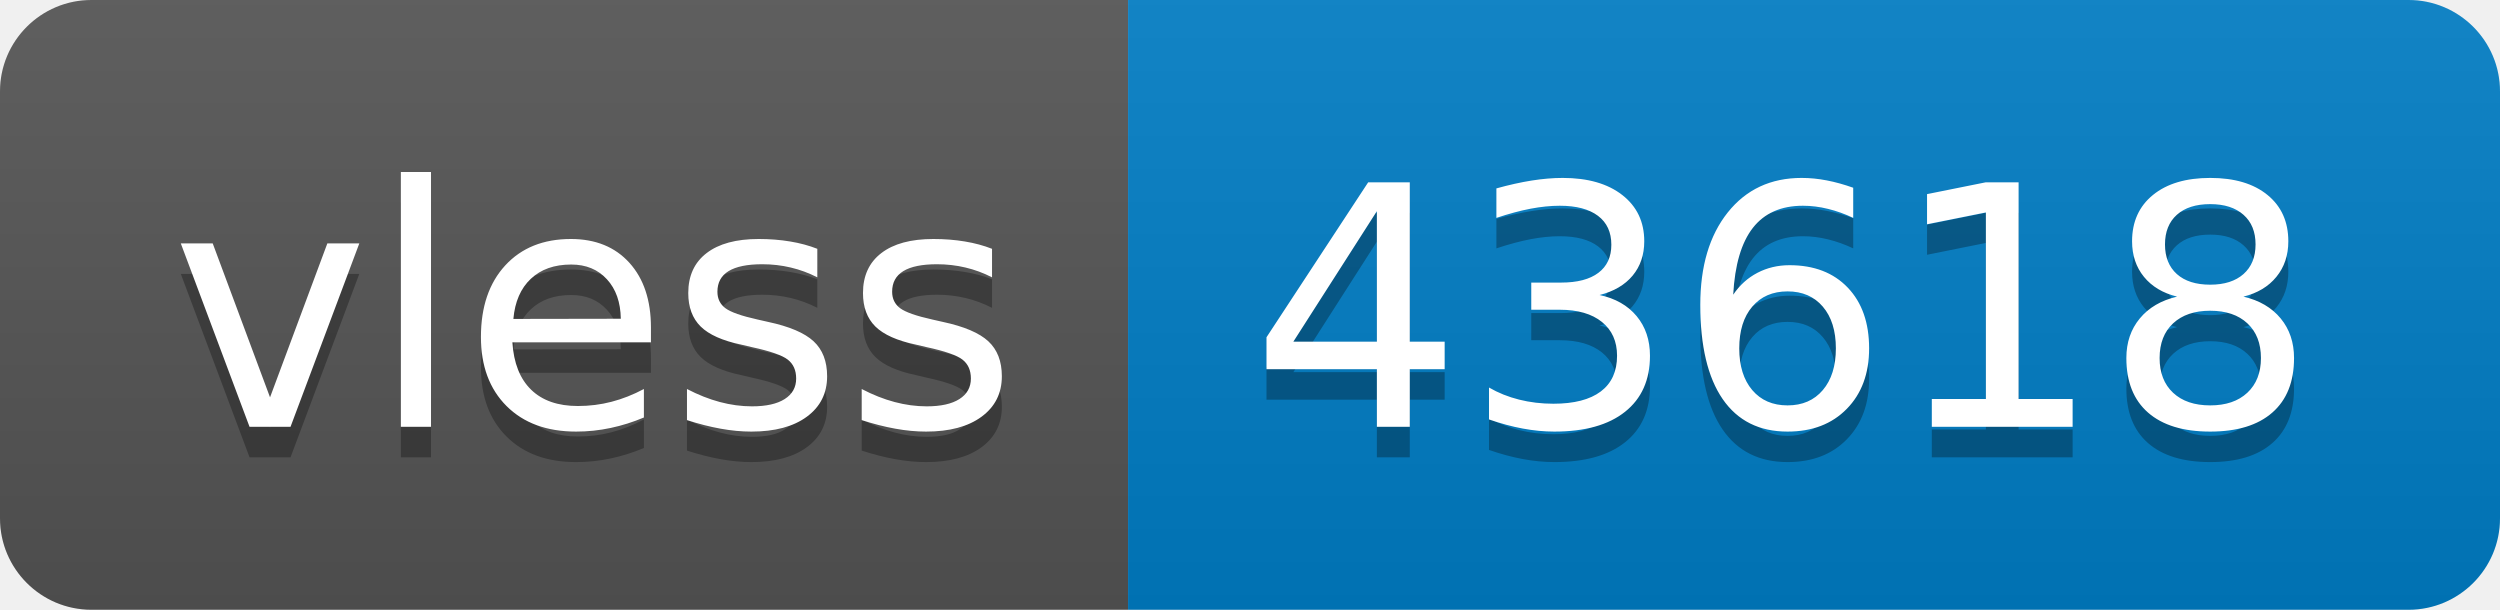
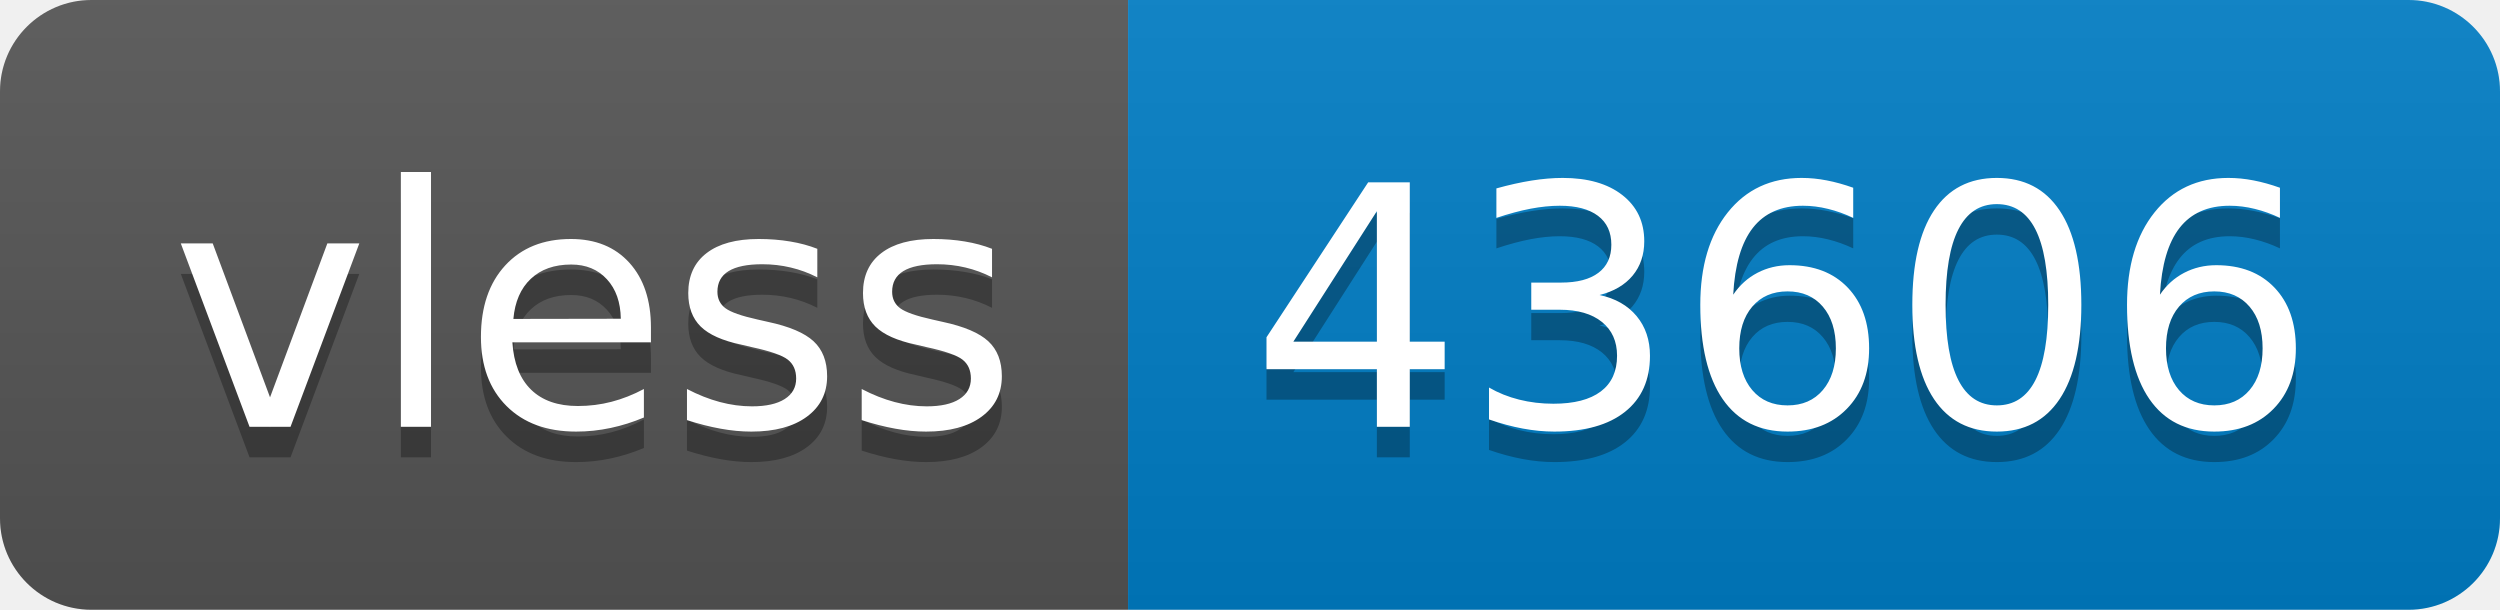
- <svg xmlns="http://www.w3.org/2000/svg" width="82" height="20" role="img" aria-label="vless: 43618">
+ <svg xmlns="http://www.w3.org/2000/svg" width="82" height="20" role="img" aria-label="vless: 43606">
  <linearGradient id="s" x2="0" y2="100%">
    <stop offset="0" stop-color="#bbb" stop-opacity=".1" />
    <stop offset="1" stop-opacity=".1" />
  </linearGradient>
  <clipPath id="r">
    <rect width="82" height="20" rx="3" fill="#fff" />
  </clipPath>
  <g clip-path="url(#r)">
    <rect width="37" height="20" fill="#555" />
    <rect x="37" width="45" height="20" fill="#007ec6" />
    <rect width="82" height="20" fill="url(#s)" />
  </g>
  <g fill="#fff" text-anchor="middle" font-family="Verdana,Geneva,DejaVu Sans,sans-serif" text-rendering="geometricPrecision" font-size="110">
    <text aria-hidden="true" x="195" y="150" fill="#010101" fill-opacity=".3" transform="scale(.1)" textLength="270">vless</text>
    <text x="195" y="140" transform="scale(.1)" fill="#fff" textLength="270">vless</text>
-     <text aria-hidden="true" x="585" y="150" fill="#010101" fill-opacity=".3" transform="scale(.1)" textLength="350">43618</text>
-     <text x="585" y="140" transform="scale(.1)" fill="#fff" textLength="350">43618</text>
+     <text aria-hidden="true" x="585" y="150" fill="#010101" fill-opacity=".3" transform="scale(.1)" textLength="350">43606</text>
+     <text x="585" y="140" transform="scale(.1)" fill="#fff" textLength="350">43606</text>
  </g>
</svg>
